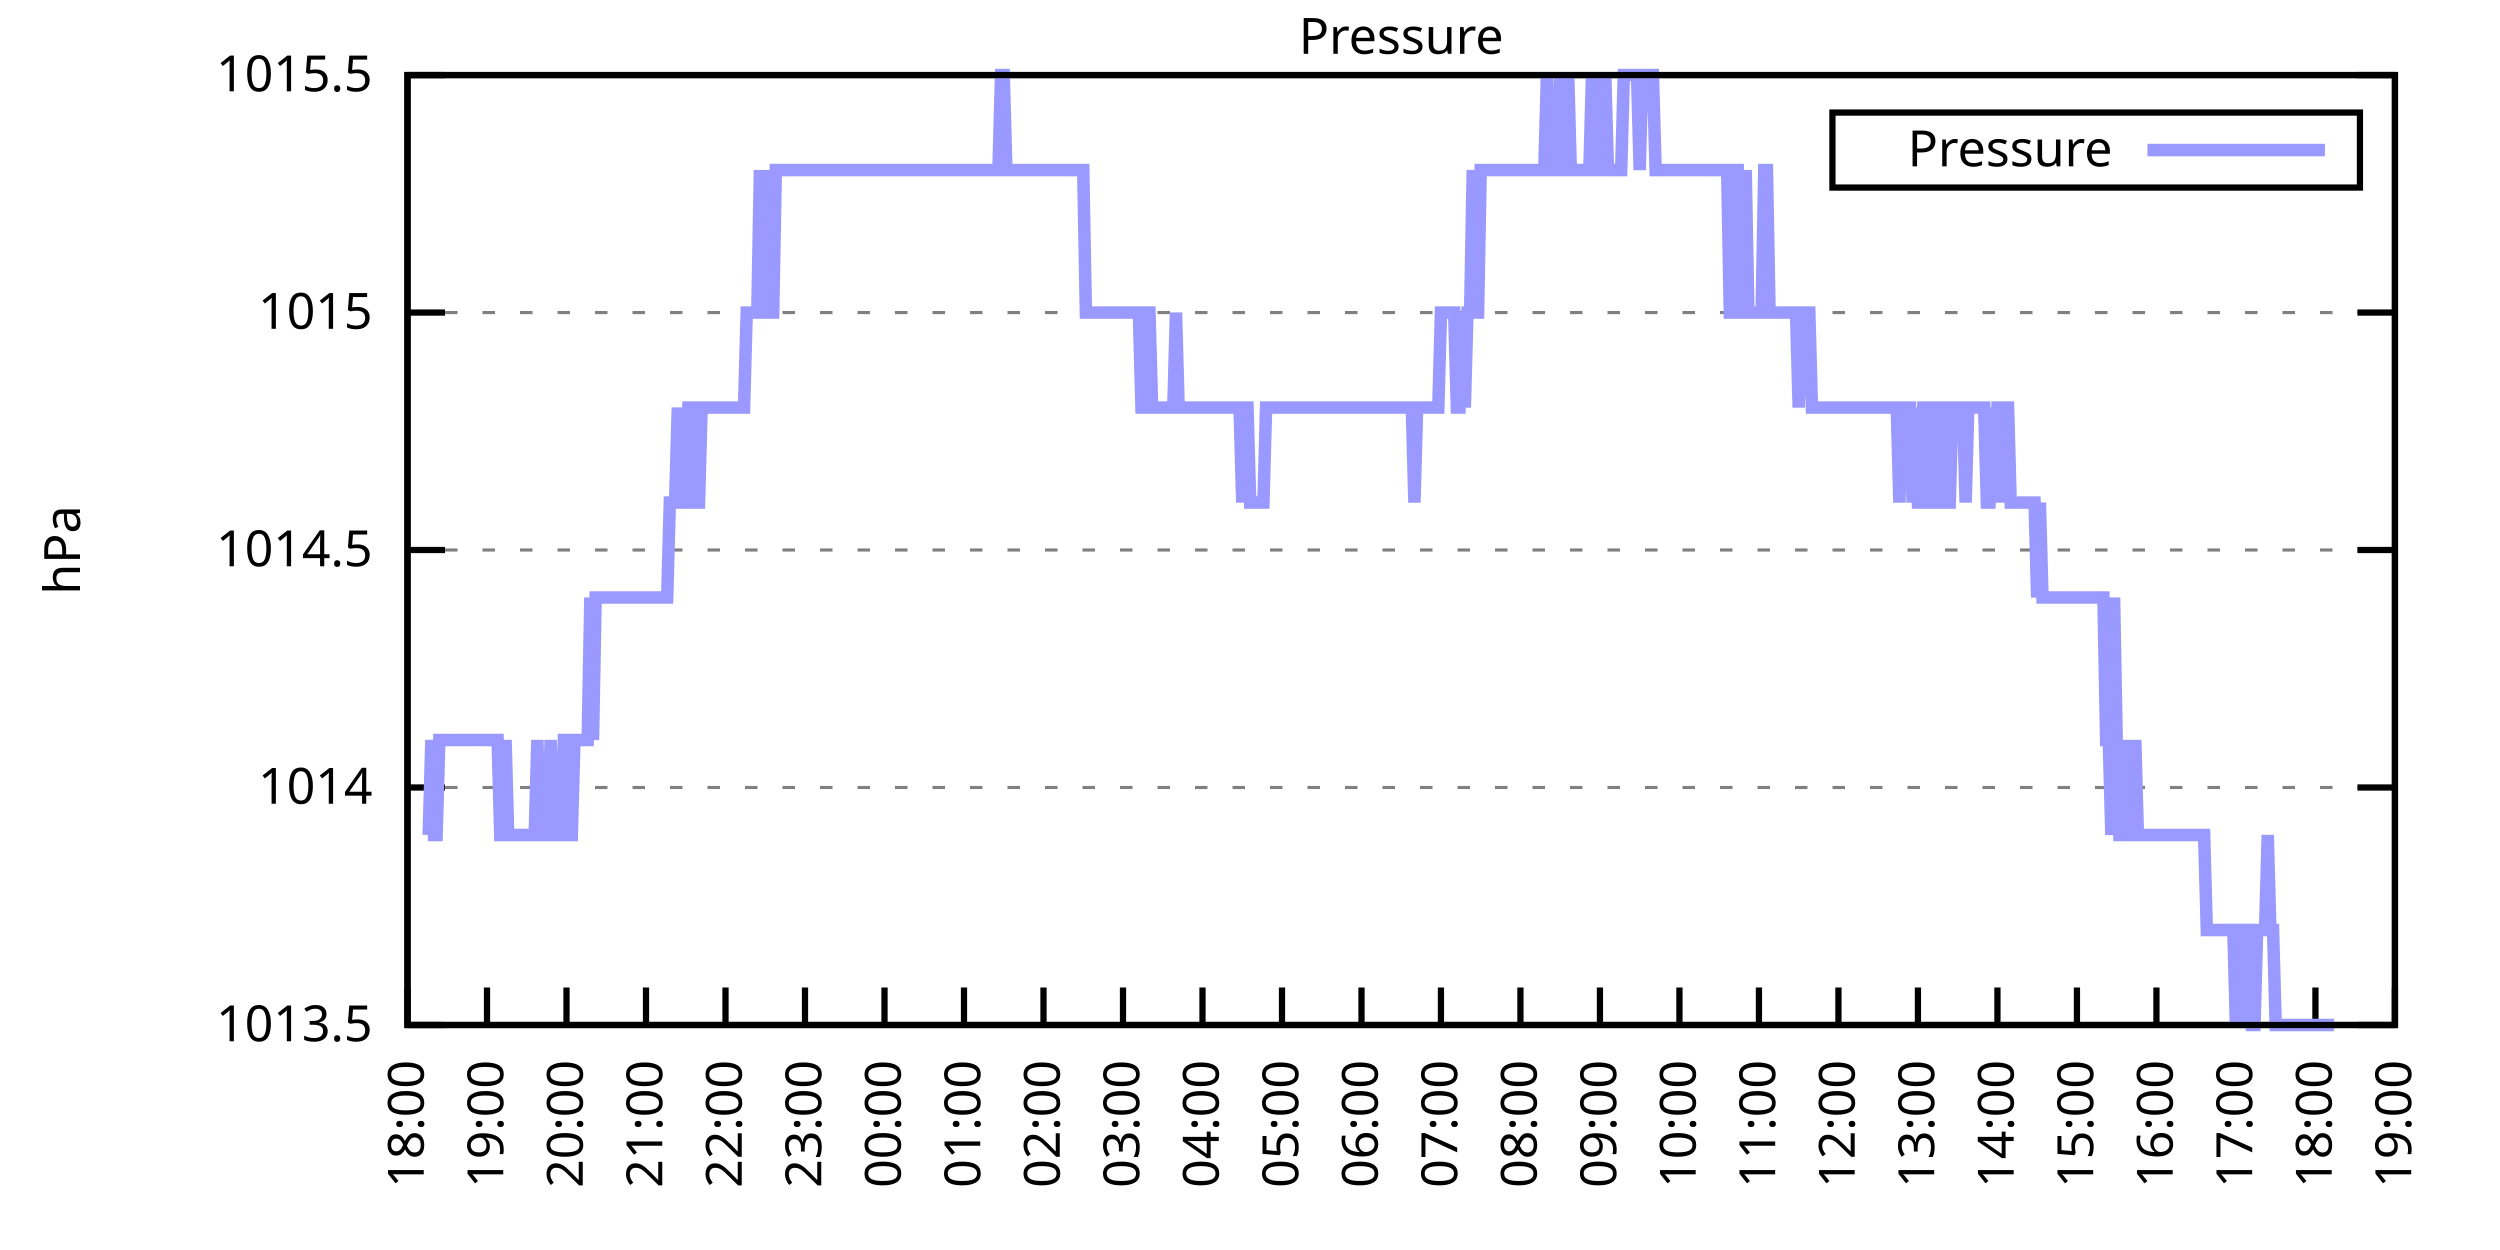
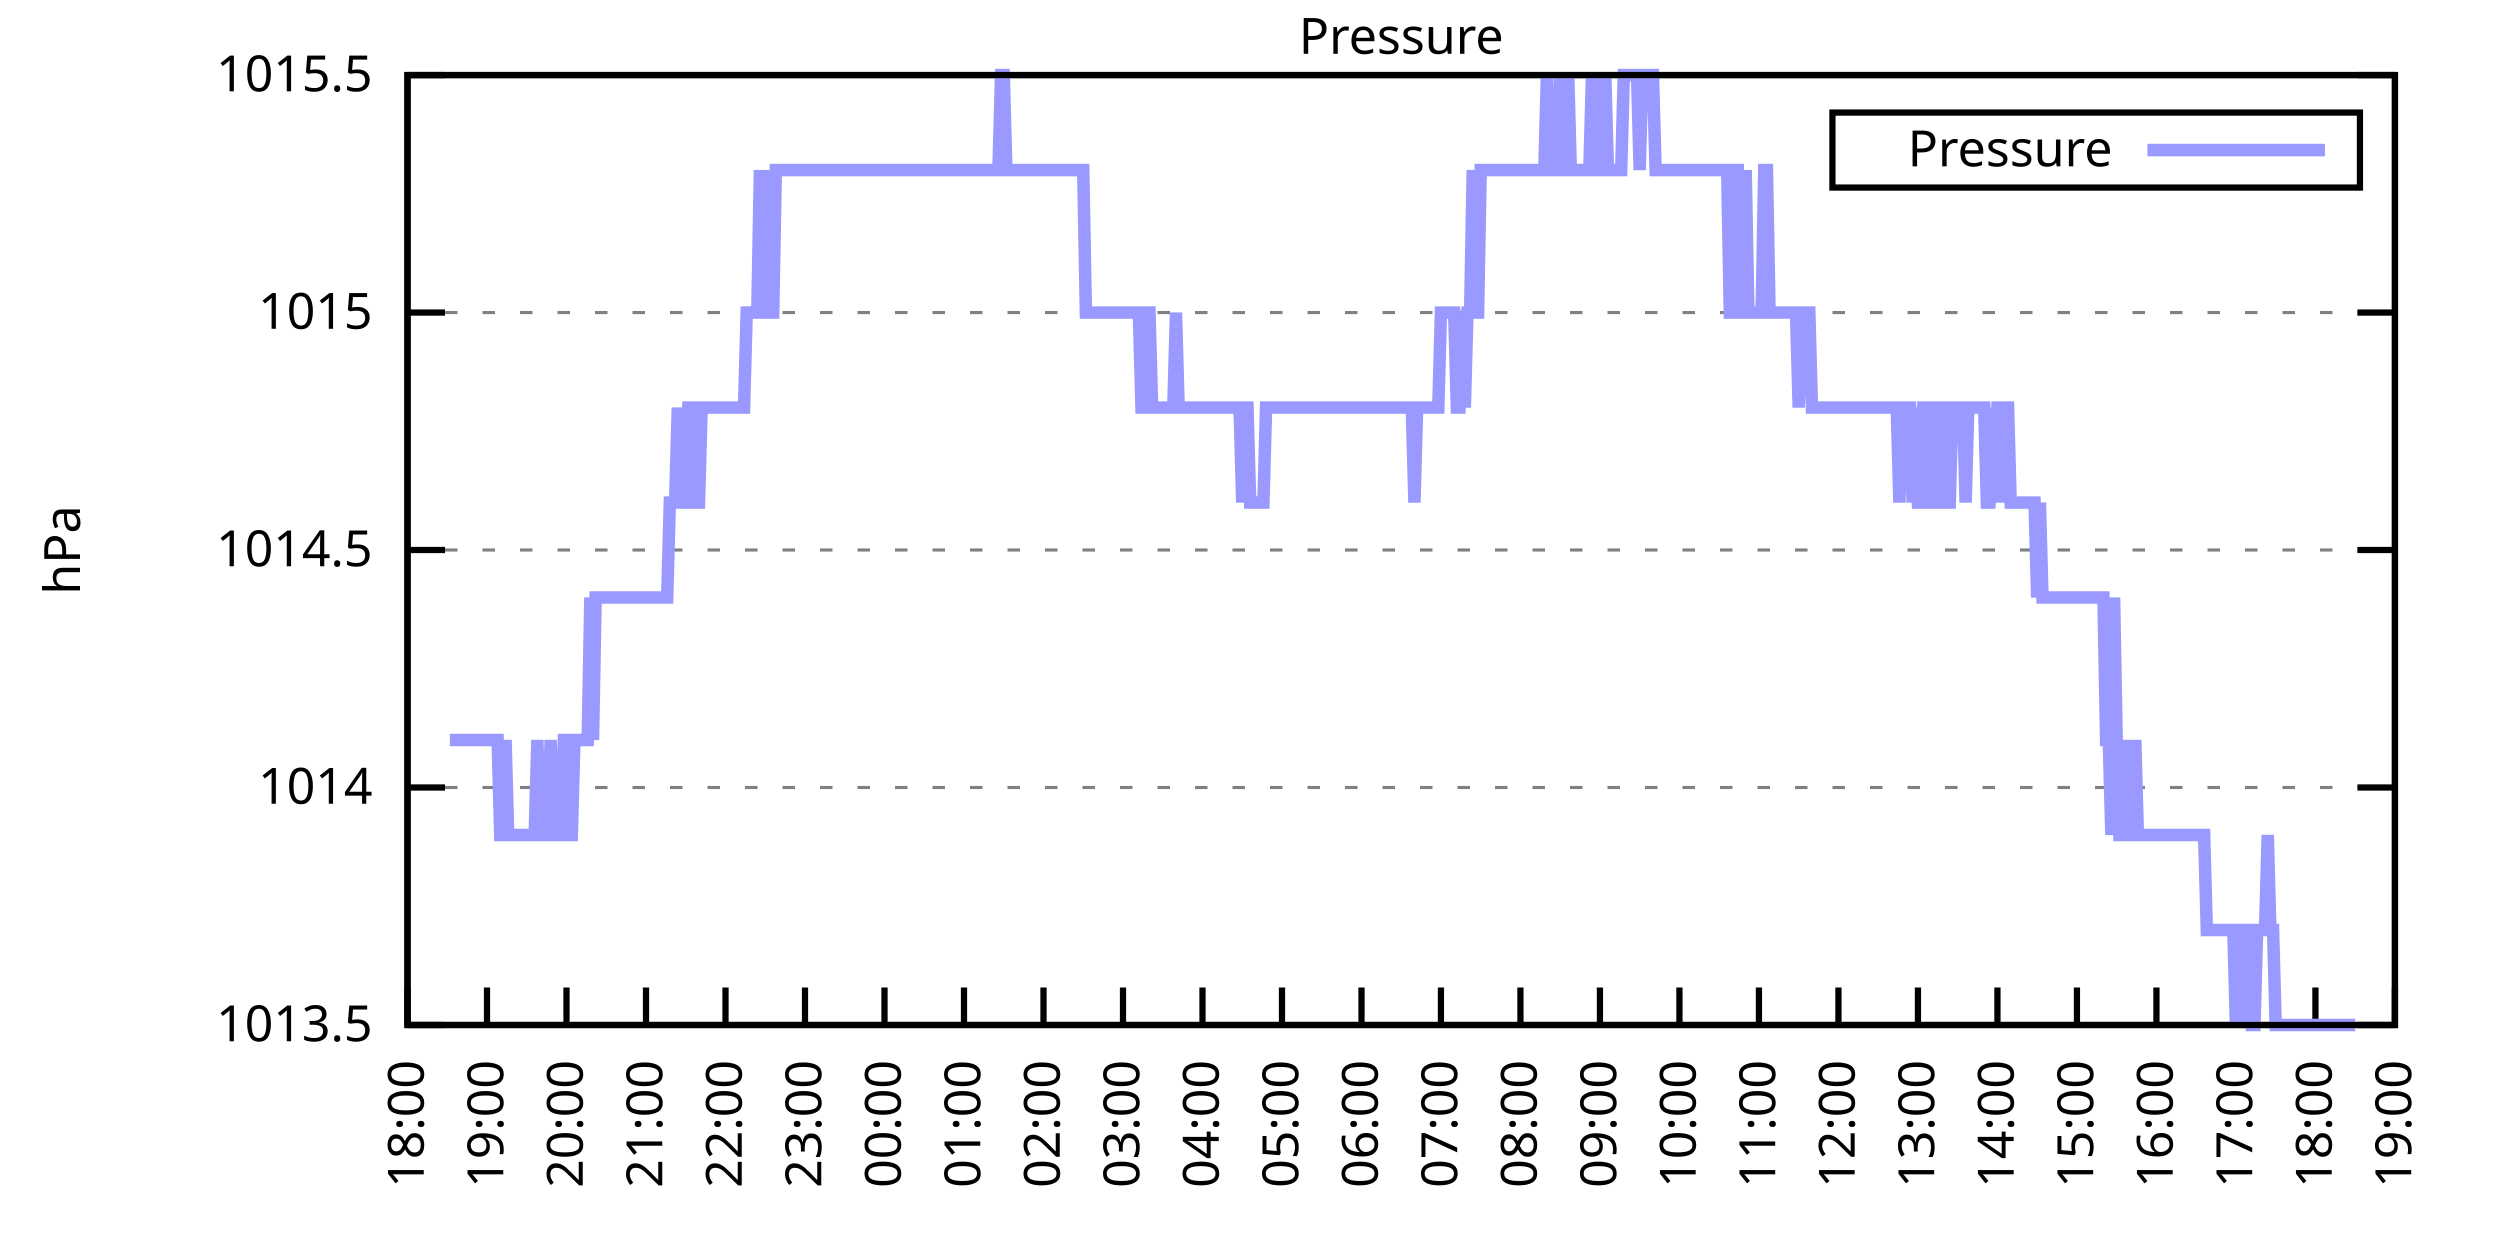
<svg xmlns="http://www.w3.org/2000/svg" xmlns:xlink="http://www.w3.org/1999/xlink" width="400" height="200" viewBox="0 0 400 200">
  <g id="gnuplot_canvas">
    <rect x="0" y="0" width="400" height="200" fill="none" />
    <defs>
      <circle id="gpDot" r="0.5" stroke-width="0.5" stroke="currentColor" />
      <path id="gpPt0" stroke-width="0.333" stroke="currentColor" d="M-1,0 h2 M0,-1 v2" />
      <path id="gpPt1" stroke-width="0.333" stroke="currentColor" d="M-1,-1 L1,1 M1,-1 L-1,1" />
      <path id="gpPt2" stroke-width="0.333" stroke="currentColor" d="M-1,0 L1,0 M0,-1 L0,1 M-1,-1 L1,1 M-1,1 L1,-1" />
      <rect id="gpPt3" stroke-width="0.333" stroke="currentColor" x="-1" y="-1" width="2" height="2" />
      <rect id="gpPt4" stroke-width="0.333" stroke="currentColor" fill="currentColor" x="-1" y="-1" width="2" height="2" />
      <circle id="gpPt5" stroke-width="0.333" stroke="currentColor" cx="0" cy="0" r="1" />
      <use xlink:href="#gpPt5" id="gpPt6" fill="currentColor" stroke="none" />
      <path id="gpPt7" stroke-width="0.333" stroke="currentColor" d="M0,-1.33 L-1.33,0.67 L1.33,0.67 z" />
      <use xlink:href="#gpPt7" id="gpPt8" fill="currentColor" stroke="none" />
      <use xlink:href="#gpPt7" id="gpPt9" stroke="currentColor" transform="rotate(180)" />
      <use xlink:href="#gpPt9" id="gpPt10" fill="currentColor" stroke="none" />
      <use xlink:href="#gpPt3" id="gpPt11" stroke="currentColor" transform="rotate(45)" />
      <use xlink:href="#gpPt11" id="gpPt12" fill="currentColor" stroke="none" />
      <path id="gpPt13" stroke-width="0.333" stroke="currentColor" d="M0,1.330 L1.265,0.411 L0.782,-1.067 L-0.782,-1.076 L-1.265,0.411 z" />
      <use xlink:href="#gpPt13" id="gpPt14" fill="currentColor" stroke="none" />
      <filter id="textbox" filterUnits="objectBoundingBox" x="0" y="0" height="1" width="1">
        <feFlood flood-color="white" flood-opacity="1" result="bgnd" />
        <feComposite in="SourceGraphic" in2="bgnd" operator="atop" />
      </filter>
      <filter id="greybox" filterUnits="objectBoundingBox" x="0" y="0" height="1" width="1">
        <feFlood flood-color="lightgrey" flood-opacity="1" result="grey" />
        <feComposite in="SourceGraphic" in2="grey" operator="atop" />
      </filter>
    </defs>
    <g fill="none" color="white" stroke="currentColor" stroke-width="1.00" stroke-linecap="butt" stroke-linejoin="miter">
</g>
    <g fill="none" color="black" stroke="currentColor" stroke-width="1.00" stroke-linecap="butt" stroke-linejoin="miter">
      <g stroke="none" shape-rendering="crispEdges">
        <polygon fill="rgb(255, 255, 255)" points="65.20,164.00 383.18,164.00 383.18,12.02 65.20,12.02 " />
      </g>
    </g>
    <g fill="none" color="black" stroke="currentColor" stroke-width="1.00" stroke-linecap="butt" stroke-linejoin="miter">
</g>
    <g fill="none" color="black" stroke="black" stroke-width="0.50" stroke-linecap="butt" stroke-linejoin="miter">
</g>
    <g fill="none" color="gray" stroke="currentColor" stroke-width="0.50" stroke-linecap="butt" stroke-linejoin="miter">
      <path stroke="gray" stroke-dasharray="2,4" class="gridline" d="M65.20,164.00 L383.19,164.00  " />
    </g>
    <g fill="none" color="gray" stroke="gray" stroke-width="1.00" stroke-linecap="butt" stroke-linejoin="miter">
</g>
    <g fill="none" color="black" stroke="currentColor" stroke-width="1.00" stroke-linecap="butt" stroke-linejoin="miter">
      <path stroke="black" d="M65.20,164.00 L71.20,164.00 M383.19,164.00 L377.19,164.00  " />
      <g transform="translate(59.60,166.60)" stroke="none" fill="black" font-family="Sans" font-size="8.00" text-anchor="end">
        <text>
          <tspan font-family="Sans"> 1013.5</tspan>
        </text>
      </g>
    </g>
    <g fill="none" color="black" stroke="currentColor" stroke-width="1.00" stroke-linecap="butt" stroke-linejoin="miter">
</g>
    <g fill="none" color="black" stroke="black" stroke-width="0.50" stroke-linecap="butt" stroke-linejoin="miter">
</g>
    <g fill="none" color="gray" stroke="currentColor" stroke-width="0.50" stroke-linecap="butt" stroke-linejoin="miter">
      <path stroke="gray" stroke-dasharray="2,4" class="gridline" d="M65.20,126.00 L383.19,126.00  " />
    </g>
    <g fill="none" color="gray" stroke="gray" stroke-width="1.00" stroke-linecap="butt" stroke-linejoin="miter">
</g>
    <g fill="none" color="black" stroke="currentColor" stroke-width="1.00" stroke-linecap="butt" stroke-linejoin="miter">
      <path stroke="black" d="M65.20,126.00 L71.20,126.00 M383.19,126.00 L377.19,126.00  " />
      <g transform="translate(59.60,128.60)" stroke="none" fill="black" font-family="Sans" font-size="8.00" text-anchor="end">
        <text>
          <tspan font-family="Sans"> 1014</tspan>
        </text>
      </g>
    </g>
    <g fill="none" color="black" stroke="currentColor" stroke-width="1.00" stroke-linecap="butt" stroke-linejoin="miter">
</g>
    <g fill="none" color="black" stroke="black" stroke-width="0.50" stroke-linecap="butt" stroke-linejoin="miter">
</g>
    <g fill="none" color="gray" stroke="currentColor" stroke-width="0.50" stroke-linecap="butt" stroke-linejoin="miter">
      <path stroke="gray" stroke-dasharray="2,4" class="gridline" d="M65.20,88.00 L383.19,88.00  " />
    </g>
    <g fill="none" color="gray" stroke="gray" stroke-width="1.00" stroke-linecap="butt" stroke-linejoin="miter">
</g>
    <g fill="none" color="black" stroke="currentColor" stroke-width="1.00" stroke-linecap="butt" stroke-linejoin="miter">
      <path stroke="black" d="M65.20,88.00 L71.20,88.00 M383.19,88.00 L377.19,88.00  " />
      <g transform="translate(59.60,90.60)" stroke="none" fill="black" font-family="Sans" font-size="8.00" text-anchor="end">
        <text>
          <tspan font-family="Sans"> 1014.5</tspan>
        </text>
      </g>
    </g>
    <g fill="none" color="black" stroke="currentColor" stroke-width="1.00" stroke-linecap="butt" stroke-linejoin="miter">
</g>
    <g fill="none" color="black" stroke="black" stroke-width="0.50" stroke-linecap="butt" stroke-linejoin="miter">
</g>
    <g fill="none" color="gray" stroke="currentColor" stroke-width="0.50" stroke-linecap="butt" stroke-linejoin="miter">
      <path stroke="gray" stroke-dasharray="2,4" class="gridline" d="M65.20,50.01 L383.19,50.01  " />
    </g>
    <g fill="none" color="gray" stroke="gray" stroke-width="1.00" stroke-linecap="butt" stroke-linejoin="miter">
</g>
    <g fill="none" color="black" stroke="currentColor" stroke-width="1.00" stroke-linecap="butt" stroke-linejoin="miter">
      <path stroke="black" d="M65.20,50.01 L71.20,50.01 M383.19,50.01 L377.19,50.01  " />
      <g transform="translate(59.60,52.61)" stroke="none" fill="black" font-family="Sans" font-size="8.00" text-anchor="end">
        <text>
          <tspan font-family="Sans"> 1015</tspan>
        </text>
      </g>
    </g>
    <g fill="none" color="black" stroke="currentColor" stroke-width="1.00" stroke-linecap="butt" stroke-linejoin="miter">
</g>
    <g fill="none" color="black" stroke="black" stroke-width="0.50" stroke-linecap="butt" stroke-linejoin="miter">
</g>
    <g fill="none" color="gray" stroke="currentColor" stroke-width="0.50" stroke-linecap="butt" stroke-linejoin="miter">
      <path stroke="gray" stroke-dasharray="2,4" class="gridline" d="M65.20,12.01 L383.19,12.01  " />
    </g>
    <g fill="none" color="gray" stroke="gray" stroke-width="1.00" stroke-linecap="butt" stroke-linejoin="miter">
</g>
    <g fill="none" color="black" stroke="currentColor" stroke-width="1.00" stroke-linecap="butt" stroke-linejoin="miter">
      <path stroke="black" d="M65.20,12.01 L71.20,12.01 M383.19,12.01 L377.19,12.01  " />
      <g transform="translate(59.60,14.61)" stroke="none" fill="black" font-family="Sans" font-size="8.00" text-anchor="end">
        <text>
          <tspan font-family="Sans"> 1015.5</tspan>
        </text>
      </g>
    </g>
    <g fill="none" color="black" stroke="currentColor" stroke-width="1.00" stroke-linecap="butt" stroke-linejoin="miter">
      <path stroke="black" d="M65.20,164.00 L65.20,158.00  " />
      <g transform="translate(67.80,169.60) rotate(270.00)" stroke="none" fill="black" font-family="Sans" font-size="8.00" text-anchor="end">
        <text>
          <tspan font-family="Sans">18:00</tspan>
        </text>
      </g>
    </g>
    <g fill="none" color="black" stroke="currentColor" stroke-width="1.00" stroke-linecap="butt" stroke-linejoin="miter">
      <path stroke="black" d="M77.92,164.00 L77.92,158.00  " />
      <g transform="translate(80.52,169.60) rotate(270.00)" stroke="none" fill="black" font-family="Sans" font-size="8.00" text-anchor="end">
        <text>
          <tspan font-family="Sans">19:00</tspan>
        </text>
      </g>
    </g>
    <g fill="none" color="black" stroke="currentColor" stroke-width="1.00" stroke-linecap="butt" stroke-linejoin="miter">
      <path stroke="black" d="M90.64,164.00 L90.64,158.00  " />
      <g transform="translate(93.24,169.60) rotate(270.00)" stroke="none" fill="black" font-family="Sans" font-size="8.00" text-anchor="end">
        <text>
          <tspan font-family="Sans">20:00</tspan>
        </text>
      </g>
    </g>
    <g fill="none" color="black" stroke="currentColor" stroke-width="1.00" stroke-linecap="butt" stroke-linejoin="miter">
      <path stroke="black" d="M103.36,164.00 L103.36,158.00  " />
      <g transform="translate(105.96,169.60) rotate(270.00)" stroke="none" fill="black" font-family="Sans" font-size="8.00" text-anchor="end">
        <text>
          <tspan font-family="Sans">21:00</tspan>
        </text>
      </g>
    </g>
    <g fill="none" color="black" stroke="currentColor" stroke-width="1.00" stroke-linecap="butt" stroke-linejoin="miter">
      <path stroke="black" d="M116.08,164.00 L116.08,158.00  " />
      <g transform="translate(118.68,169.60) rotate(270.00)" stroke="none" fill="black" font-family="Sans" font-size="8.00" text-anchor="end">
        <text>
          <tspan font-family="Sans">22:00</tspan>
        </text>
      </g>
    </g>
    <g fill="none" color="black" stroke="currentColor" stroke-width="1.00" stroke-linecap="butt" stroke-linejoin="miter">
      <path stroke="black" d="M128.80,164.00 L128.80,158.00  " />
      <g transform="translate(131.40,169.60) rotate(270.00)" stroke="none" fill="black" font-family="Sans" font-size="8.00" text-anchor="end">
        <text>
          <tspan font-family="Sans">23:00</tspan>
        </text>
      </g>
    </g>
    <g fill="none" color="black" stroke="currentColor" stroke-width="1.00" stroke-linecap="butt" stroke-linejoin="miter">
      <path stroke="black" d="M141.52,164.00 L141.52,158.00  " />
      <g transform="translate(144.12,169.60) rotate(270.00)" stroke="none" fill="black" font-family="Sans" font-size="8.00" text-anchor="end">
        <text>
          <tspan font-family="Sans">00:00</tspan>
        </text>
      </g>
    </g>
    <g fill="none" color="black" stroke="currentColor" stroke-width="1.00" stroke-linecap="butt" stroke-linejoin="miter">
      <path stroke="black" d="M154.24,164.00 L154.24,158.00  " />
      <g transform="translate(156.84,169.60) rotate(270.00)" stroke="none" fill="black" font-family="Sans" font-size="8.00" text-anchor="end">
        <text>
          <tspan font-family="Sans">01:00</tspan>
        </text>
      </g>
    </g>
    <g fill="none" color="black" stroke="currentColor" stroke-width="1.00" stroke-linecap="butt" stroke-linejoin="miter">
      <path stroke="black" d="M166.96,164.00 L166.96,158.00  " />
      <g transform="translate(169.56,169.60) rotate(270.00)" stroke="none" fill="black" font-family="Sans" font-size="8.00" text-anchor="end">
        <text>
          <tspan font-family="Sans">02:00</tspan>
        </text>
      </g>
    </g>
    <g fill="none" color="black" stroke="currentColor" stroke-width="1.00" stroke-linecap="butt" stroke-linejoin="miter">
      <path stroke="black" d="M179.68,164.00 L179.68,158.00  " />
      <g transform="translate(182.28,169.60) rotate(270.00)" stroke="none" fill="black" font-family="Sans" font-size="8.00" text-anchor="end">
        <text>
          <tspan font-family="Sans">03:00</tspan>
        </text>
      </g>
    </g>
    <g fill="none" color="black" stroke="currentColor" stroke-width="1.00" stroke-linecap="butt" stroke-linejoin="miter">
      <path stroke="black" d="M192.40,164.00 L192.40,158.00  " />
      <g transform="translate(195.00,169.60) rotate(270.00)" stroke="none" fill="black" font-family="Sans" font-size="8.00" text-anchor="end">
        <text>
          <tspan font-family="Sans">04:00</tspan>
        </text>
      </g>
    </g>
    <g fill="none" color="black" stroke="currentColor" stroke-width="1.00" stroke-linecap="butt" stroke-linejoin="miter">
      <path stroke="black" d="M205.12,164.00 L205.12,158.00  " />
      <g transform="translate(207.72,169.60) rotate(270.00)" stroke="none" fill="black" font-family="Sans" font-size="8.00" text-anchor="end">
        <text>
          <tspan font-family="Sans">05:00</tspan>
        </text>
      </g>
    </g>
    <g fill="none" color="black" stroke="currentColor" stroke-width="1.00" stroke-linecap="butt" stroke-linejoin="miter">
      <path stroke="black" d="M217.84,164.00 L217.84,158.00  " />
      <g transform="translate(220.44,169.60) rotate(270.00)" stroke="none" fill="black" font-family="Sans" font-size="8.00" text-anchor="end">
        <text>
          <tspan font-family="Sans">06:00</tspan>
        </text>
      </g>
    </g>
    <g fill="none" color="black" stroke="currentColor" stroke-width="1.00" stroke-linecap="butt" stroke-linejoin="miter">
      <path stroke="black" d="M230.55,164.00 L230.55,158.00  " />
      <g transform="translate(233.15,169.60) rotate(270.00)" stroke="none" fill="black" font-family="Sans" font-size="8.00" text-anchor="end">
        <text>
          <tspan font-family="Sans">07:00</tspan>
        </text>
      </g>
    </g>
    <g fill="none" color="black" stroke="currentColor" stroke-width="1.00" stroke-linecap="butt" stroke-linejoin="miter">
      <path stroke="black" d="M243.27,164.00 L243.27,158.00  " />
      <g transform="translate(245.87,169.60) rotate(270.00)" stroke="none" fill="black" font-family="Sans" font-size="8.00" text-anchor="end">
        <text>
          <tspan font-family="Sans">08:00</tspan>
        </text>
      </g>
    </g>
    <g fill="none" color="black" stroke="currentColor" stroke-width="1.00" stroke-linecap="butt" stroke-linejoin="miter">
      <path stroke="black" d="M255.99,164.00 L255.99,158.00  " />
      <g transform="translate(258.59,169.60) rotate(270.00)" stroke="none" fill="black" font-family="Sans" font-size="8.00" text-anchor="end">
        <text>
          <tspan font-family="Sans">09:00</tspan>
        </text>
      </g>
    </g>
    <g fill="none" color="black" stroke="currentColor" stroke-width="1.00" stroke-linecap="butt" stroke-linejoin="miter">
      <path stroke="black" d="M268.71,164.00 L268.71,158.00  " />
      <g transform="translate(271.31,169.60) rotate(270.00)" stroke="none" fill="black" font-family="Sans" font-size="8.00" text-anchor="end">
        <text>
          <tspan font-family="Sans">10:00</tspan>
        </text>
      </g>
    </g>
    <g fill="none" color="black" stroke="currentColor" stroke-width="1.00" stroke-linecap="butt" stroke-linejoin="miter">
      <path stroke="black" d="M281.43,164.00 L281.43,158.00  " />
      <g transform="translate(284.03,169.60) rotate(270.00)" stroke="none" fill="black" font-family="Sans" font-size="8.00" text-anchor="end">
        <text>
          <tspan font-family="Sans">11:00</tspan>
        </text>
      </g>
    </g>
    <g fill="none" color="black" stroke="currentColor" stroke-width="1.00" stroke-linecap="butt" stroke-linejoin="miter">
      <path stroke="black" d="M294.15,164.00 L294.15,158.00  " />
      <g transform="translate(296.75,169.60) rotate(270.00)" stroke="none" fill="black" font-family="Sans" font-size="8.00" text-anchor="end">
        <text>
          <tspan font-family="Sans">12:00</tspan>
        </text>
      </g>
    </g>
    <g fill="none" color="black" stroke="currentColor" stroke-width="1.00" stroke-linecap="butt" stroke-linejoin="miter">
      <path stroke="black" d="M306.87,164.00 L306.87,158.00  " />
      <g transform="translate(309.47,169.60) rotate(270.00)" stroke="none" fill="black" font-family="Sans" font-size="8.00" text-anchor="end">
        <text>
          <tspan font-family="Sans">13:00</tspan>
        </text>
      </g>
    </g>
    <g fill="none" color="black" stroke="currentColor" stroke-width="1.00" stroke-linecap="butt" stroke-linejoin="miter">
      <path stroke="black" d="M319.59,164.00 L319.59,158.00  " />
      <g transform="translate(322.19,169.60) rotate(270.00)" stroke="none" fill="black" font-family="Sans" font-size="8.00" text-anchor="end">
        <text>
          <tspan font-family="Sans">14:00</tspan>
        </text>
      </g>
    </g>
    <g fill="none" color="black" stroke="currentColor" stroke-width="1.00" stroke-linecap="butt" stroke-linejoin="miter">
      <path stroke="black" d="M332.31,164.00 L332.31,158.00  " />
      <g transform="translate(334.91,169.60) rotate(270.00)" stroke="none" fill="black" font-family="Sans" font-size="8.00" text-anchor="end">
        <text>
          <tspan font-family="Sans">15:00</tspan>
        </text>
      </g>
    </g>
    <g fill="none" color="black" stroke="currentColor" stroke-width="1.00" stroke-linecap="butt" stroke-linejoin="miter">
      <path stroke="black" d="M345.03,164.00 L345.03,158.00  " />
      <g transform="translate(347.63,169.60) rotate(270.00)" stroke="none" fill="black" font-family="Sans" font-size="8.00" text-anchor="end">
        <text>
          <tspan font-family="Sans">16:00</tspan>
        </text>
      </g>
    </g>
    <g fill="none" color="black" stroke="currentColor" stroke-width="1.00" stroke-linecap="butt" stroke-linejoin="miter">
      <path stroke="black" d="M357.75,164.00 L357.75,158.00  " />
      <g transform="translate(360.35,169.60) rotate(270.00)" stroke="none" fill="black" font-family="Sans" font-size="8.00" text-anchor="end">
        <text>
          <tspan font-family="Sans">17:00</tspan>
        </text>
      </g>
    </g>
    <g fill="none" color="black" stroke="currentColor" stroke-width="1.00" stroke-linecap="butt" stroke-linejoin="miter">
      <path stroke="black" d="M370.47,164.00 L370.47,158.00  " />
      <g transform="translate(373.07,169.60) rotate(270.00)" stroke="none" fill="black" font-family="Sans" font-size="8.00" text-anchor="end">
        <text>
          <tspan font-family="Sans">18:00</tspan>
        </text>
      </g>
    </g>
    <g fill="none" color="black" stroke="currentColor" stroke-width="1.00" stroke-linecap="butt" stroke-linejoin="miter">
      <path stroke="black" d="M383.19,164.00 L383.19,158.00  " />
      <g transform="translate(385.79,169.60) rotate(270.00)" stroke="none" fill="black" font-family="Sans" font-size="8.00" text-anchor="end">
        <text>
          <tspan font-family="Sans">19:00</tspan>
        </text>
      </g>
    </g>
    <g fill="none" color="black" stroke="currentColor" stroke-width="1.00" stroke-linecap="butt" stroke-linejoin="miter">
</g>
    <g fill="none" color="black" stroke="currentColor" stroke-width="1.00" stroke-linecap="butt" stroke-linejoin="miter">
      <path stroke="black" d="M65.20,12.01 L65.20,164.00 L383.19,164.00 L383.19,12.01 L65.20,12.01 Z  " />
    </g>
    <g fill="none" color="black" stroke="currentColor" stroke-width="1.00" stroke-linecap="butt" stroke-linejoin="miter">
</g>
    <g fill="none" color="black" stroke="currentColor" stroke-width="1.00" stroke-linecap="butt" stroke-linejoin="miter">
      <path stroke="black" d="M293.19,30.01 L293.19,18.01 L377.59,18.01 L377.59,30.01 L293.19,30.01 Z  " />
    </g>
    <g id="Pressure_plot_1">
      <g fill="none" color="white" stroke="black" stroke-width="2.00" stroke-linecap="butt" stroke-linejoin="miter">
</g>
      <g fill="none" color="black" stroke="currentColor" stroke-width="2.00" stroke-linecap="butt" stroke-linejoin="miter">
        <g transform="translate(337.99,26.61)" stroke="none" fill="black" font-family="Sans" font-size="8.00" text-anchor="end">
          <text>
            <tspan font-family="Sans">Pressure</tspan>
          </text>
        </g>
      </g>
      <g fill="none" color="black" stroke="currentColor" stroke-width="2.00" stroke-linecap="butt" stroke-linejoin="miter">
-         <path stroke="rgb(153, 153, 255)" d="M343.59,24.01 L371.99,24.01 M68.59,133.60 L69.02,118.40 L69.44,133.60 L69.86,133.60 L70.29,118.40 L70.71,118.40   L71.14,118.40 L71.56,118.40 L71.98,118.40 L72.41,118.40 L72.83,118.40 L73.26,118.40 L73.68,118.40 L74.10,118.40   L74.53,118.40 L74.95,118.40 L75.38,118.40 L75.80,118.40 L76.22,118.40 L76.65,118.40 L77.07,118.40 L77.50,118.40   L77.92,118.40 L78.34,118.40 L78.77,118.40 L79.19,118.40 L79.62,118.40 L80.04,133.60 L80.46,133.60 L80.89,118.40   L81.31,133.60 L81.74,133.60 L82.16,133.60 L82.58,133.60 L83.01,133.60 L83.43,133.60 L83.86,133.60 L84.28,133.60   L84.70,133.60 L85.13,133.60 L85.55,133.60 L85.98,118.40 L86.40,133.60 L86.82,133.60 L87.25,133.60 L87.67,133.60   L88.10,118.40 L88.52,133.60 L88.94,133.60 L89.37,133.60 L89.79,133.60 L90.22,118.40 L90.64,118.40 L91.06,133.60   L91.49,133.60 L91.91,118.40 L92.34,118.40 L92.76,118.40 L93.18,118.40 L93.61,118.40 L94.03,118.40 L94.46,95.60   L94.88,118.40 L95.30,95.60 L95.73,95.60 L96.15,95.60 L96.58,95.60 L97.00,95.60 L97.42,95.60 L97.85,95.60   L98.27,95.60 L98.69,95.60 L99.12,95.60 L99.54,95.60 L99.97,95.60 L100.39,95.60 L100.81,95.60 L101.24,95.60   L101.66,95.60 L102.09,95.60 L102.51,95.60 L102.93,95.60 L103.36,95.60 L103.78,95.60 L104.21,95.60 L104.63,95.60   L105.05,95.60 L105.48,95.60 L105.90,95.60 L106.33,95.60 L106.75,95.60 L107.17,80.41 L107.60,80.41 L108.02,80.41   L108.45,65.21 L108.87,80.41 L109.29,80.41 L109.72,80.41 L110.14,65.21 L110.57,65.21 L110.99,80.41 L111.41,80.41   L111.84,80.41 L112.26,65.21 L112.69,65.21 L113.11,65.21 L113.53,65.21 L113.96,65.21 L114.38,65.21 L114.81,65.21   L115.23,65.21 L115.65,65.21 L116.08,65.21 L116.50,65.21 L116.93,65.21 L117.35,65.21 L117.77,65.21 L118.20,65.21   L118.62,65.21 L119.05,65.21 L119.47,50.01 L119.89,50.01 L120.32,50.01 L120.74,50.01 L121.17,50.01 L121.59,27.21   L122.01,50.01 L122.44,27.21 L122.86,50.01 L123.29,50.01 L123.71,50.01 L124.13,27.21 L124.56,27.21 L124.98,27.21   L125.41,27.21 L125.83,27.21 L126.25,27.21 L126.68,27.21 L127.10,27.21 L127.53,27.21 L127.95,27.21 L128.37,27.21   L128.80,27.21 L129.22,27.21 L129.65,27.21 L130.07,27.21 L130.49,27.21 L130.92,27.21 L131.34,27.21 L131.77,27.21   L132.19,27.21 L132.61,27.21 L133.04,27.21 L133.46,27.21 L133.89,27.21 L134.31,27.21 L134.73,27.21 L135.16,27.21   L135.58,27.21 L136.01,27.21 L136.43,27.21 L136.85,27.21 L137.28,27.21 L137.70,27.21 L138.13,27.21 L138.55,27.21   L138.97,27.21 L139.40,27.21 L139.82,27.21 L140.25,27.21 L140.67,27.21 L141.09,27.21 L141.52,27.21 L141.94,27.21   L142.37,27.21 L142.79,27.21 L143.21,27.21 L143.64,27.21 L144.06,27.21 L144.49,27.21 L144.91,27.21 L145.33,27.21   L145.76,27.21 L146.18,27.21 L146.61,27.21 L147.03,27.21 L147.45,27.21 L147.88,27.21 L148.30,27.21 L148.73,27.21   L149.15,27.21 L149.57,27.21 L150.00,27.21 L150.42,27.21 L150.85,27.21 L151.27,27.21 L151.69,27.21 L152.12,27.21   L152.54,27.21 L152.97,27.21 L153.39,27.21 L153.81,27.21 L154.24,27.21 L154.66,27.21 L155.09,27.21 L155.51,27.21   L155.93,27.21 L156.36,27.21 L156.78,27.21 L157.21,27.21 L157.63,27.21 L158.05,27.21 L158.48,27.21 L158.90,27.21   L159.33,27.21 L159.75,27.21 L160.17,12.01 L160.60,12.01 L161.02,27.21 L161.44,27.21 L161.87,27.21 L162.29,27.21   L162.72,27.21 L163.14,27.21 L163.56,27.21 L163.99,27.21 L164.41,27.21 L164.84,27.21 L165.26,27.21 L165.68,27.21   L166.11,27.21 L166.53,27.21 L166.96,27.21 L167.38,27.21 L167.80,27.21 L168.23,27.21 L168.65,27.21 L169.08,27.21   L169.50,27.21 L169.92,27.21 L170.35,27.21 L170.77,27.21 L171.20,27.21 L171.62,27.21 L172.04,27.21 L172.47,27.21   L172.89,27.21 L173.32,27.21 L173.74,50.01 L174.16,50.01 L174.59,50.01 L175.01,50.01 L175.44,50.01 L175.86,50.01   L176.28,50.01 L176.71,50.01 L177.13,50.01 L177.56,50.01 L177.98,50.01 L178.40,50.01 L178.83,50.01 L179.25,50.01   L179.68,50.01 L180.10,50.01 L180.52,50.01 L180.95,50.01 L181.37,50.01 L181.80,50.01 L182.22,50.01 L182.64,65.21   L183.07,65.21 L183.49,50.01 L183.92,50.01 L184.34,65.21 L184.76,65.21 L185.19,65.21 L185.61,65.21 L186.04,65.21   L186.46,65.21 L186.88,65.21 L187.31,65.21 L187.73,65.21 L188.16,50.01 L188.58,65.21 L189.00,65.21 L189.43,65.21   L189.85,65.21 L190.28,65.21 L190.70,65.21 L191.12,65.21 L191.55,65.21 L191.97,65.21 L192.40,65.21 L192.82,65.21   L193.24,65.21 L193.67,65.21 L194.09,65.21 L194.52,65.21 L194.94,65.21 L195.36,65.21 L195.79,65.21 L196.21,65.21   L196.64,65.21 L197.06,65.21 L197.48,65.21 L197.91,65.21 L198.33,65.21 L198.76,80.41 L199.18,65.21 L199.60,65.21   L200.03,80.41 L200.45,80.41 L200.88,80.41 L201.30,80.41 L201.72,80.41 L202.15,80.41 L202.57,65.21 L203.00,65.21   L203.42,65.21 L203.84,65.21 L204.27,65.21 L204.69,65.21 L205.12,65.21 L205.54,65.21 L205.96,65.21 L206.39,65.21   L206.81,65.21 L207.24,65.21 L207.66,65.21 L208.08,65.21 L208.51,65.21 L208.93,65.21 L209.36,65.21 L209.78,65.21   L210.20,65.21 L210.63,65.21 L211.05,65.21 L211.48,65.21 L211.90,65.21 L212.32,65.21 L212.75,65.21 L213.17,65.21   L213.60,65.21 L214.02,65.21 L214.44,65.21 L214.87,65.21 L215.29,65.21 L215.72,65.21 L216.14,65.21 L216.56,65.21   L216.99,65.21 L217.41,65.21 L217.84,65.21 L218.26,65.21 L218.68,65.21 L219.11,65.21 L219.53,65.21 L219.96,65.21   L220.38,65.21 L220.80,65.21 L221.23,65.21 L221.65,65.21 L222.08,65.21 L222.50,65.21 L222.92,65.21 L223.35,65.21   L223.77,65.21 L224.20,65.21 L224.62,65.21 L225.04,65.21 L225.47,65.21 L225.89,65.21 L226.31,80.41 L226.74,65.21   L227.16,65.21 L227.59,65.21 L228.01,65.21 L228.43,65.21 L228.86,65.21 L229.28,65.21 L229.71,65.21 L230.13,65.21   L230.55,50.01 L230.98,50.01 L231.40,50.01 L231.83,50.01 L232.25,50.01 L232.67,50.01 L233.10,65.21 L233.52,65.21   L233.95,50.01 L234.37,65.21 L234.79,50.01 L235.22,50.01 L235.64,27.21 L236.07,50.01 L236.49,50.01 L236.91,27.21   L237.34,27.21 L237.76,27.21 L238.19,27.21 L238.61,27.21 L239.03,27.21 L239.46,27.21 L239.88,27.21 L240.31,27.21   L240.73,27.21 L241.15,27.21 L241.58,27.21 L242.00,27.21 L242.43,27.21 L242.85,27.21 L243.27,27.21 L243.70,27.21   L244.12,27.21 L244.55,27.21 L244.97,27.21 L245.39,27.21 L245.82,27.21 L246.24,27.21 L246.67,27.21 L247.09,27.21   L247.51,12.01 L247.94,27.21 L248.36,27.21 L248.79,27.21 L249.21,27.21 L249.63,12.01 L250.06,27.21 L250.48,27.21   L250.91,12.01 L251.33,27.21 L251.75,27.21 L252.18,27.21 L252.60,27.21 L253.03,27.21 L253.45,27.21 L253.87,27.21   L254.30,27.21 L254.72,12.01 L255.15,27.21 L255.57,12.01 L255.99,27.21 L256.42,27.21 L256.84,12.01 L257.27,27.21   L257.69,27.21 L258.11,27.21 L258.54,27.21 L258.96,27.21 L259.39,27.21 L259.81,12.01 L260.23,12.01 L260.66,12.01   L261.08,12.01 L261.51,12.01 L261.93,12.01 L262.35,27.21 L262.78,12.01 L263.20,12.01 L263.63,12.01 L264.05,12.01   L264.47,12.01 L264.90,27.21 L265.32,27.21 L265.75,27.21 L266.17,27.21 L266.59,27.21 L267.02,27.21 L267.44,27.21   L267.87,27.21 L268.29,27.21 L268.71,27.21 L269.14,27.21 L269.56,27.21 L269.99,27.21 L270.41,27.21 L270.83,27.21   L271.26,27.21 L271.68,27.21 L272.11,27.21 L272.53,27.21 L272.95,27.21 L273.38,27.21 L273.80,27.21 L274.23,27.21   L274.65,27.21 L275.07,27.21 L275.50,27.21 L275.92,27.21 L276.35,27.21 L276.77,50.01 L277.19,50.01 L277.62,27.21   L278.04,27.21 L278.47,50.01 L278.89,50.01 L279.31,27.21 L279.74,50.01 L280.16,50.01 L280.59,50.01 L281.01,50.01   L281.43,50.01 L281.86,50.01 L282.28,27.21 L282.71,27.21 L283.13,50.01 L283.55,50.01 L283.98,50.01 L284.40,50.01   L284.83,50.01 L285.25,50.01 L285.67,50.01 L286.10,50.01 L286.52,50.01 L286.95,50.01 L287.37,50.01 L287.79,65.21   L288.22,50.01 L288.64,50.01 L289.06,50.01 L289.49,50.01 L289.91,65.21 L290.34,65.21 L290.76,65.21 L291.18,65.21   L291.61,65.21 L292.03,65.21 L292.46,65.21 L292.88,65.21 L293.30,65.21 L293.73,65.21 L294.15,65.21 L294.58,65.21   L295.00,65.21 L295.42,65.21 L295.85,65.21 L296.27,65.21 L296.70,65.21 L297.12,65.21 L297.54,65.21 L297.97,65.21   L298.39,65.21 L298.82,65.21 L299.24,65.21 L299.66,65.21 L300.09,65.21 L300.51,65.21 L300.94,65.21 L301.36,65.21   L301.78,65.21 L302.21,65.21 L302.63,65.21 L303.06,65.21 L303.48,65.21 L303.90,80.41 L304.33,65.21 L304.75,65.21   L305.18,65.21 L305.60,65.21 L306.02,80.41 L306.45,65.21 L306.87,80.41 L307.30,80.41 L307.72,65.21 L308.14,65.21   L308.57,80.41 L308.99,80.41 L309.42,80.41 L309.84,65.21 L310.26,65.21 L310.69,65.21 L311.11,80.41 L311.54,80.41   L311.96,80.41 L312.38,65.21 L312.81,65.21 L313.23,65.21 L313.66,65.21 L314.08,65.21 L314.50,80.41 L314.93,65.21   L315.35,65.21 L315.78,65.21 L316.20,65.21 L316.62,65.21 L317.05,65.21 L317.47,65.21 L317.90,80.41 L318.32,80.41   L318.74,65.21 L319.17,80.41 L319.59,65.21 L320.02,65.21 L320.44,80.41 L320.86,65.21 L321.29,65.21 L321.71,80.41   L322.14,80.41 L322.56,80.41 L322.98,80.41 L323.41,80.41 L323.83,80.41 L324.26,80.41 L324.68,80.41 L325.10,80.41   L325.53,80.41 L325.95,95.60 L326.38,80.41 L326.80,95.60 L327.22,95.60 L327.65,95.60 L328.07,95.60 L328.50,95.60   L328.92,95.60 L329.34,95.60 L329.77,95.60 L330.19,95.60 L330.62,95.60 L331.04,95.60 L331.46,95.60 L331.89,95.60   L332.31,95.60 L332.74,95.60 L333.16,95.60 L333.58,95.60 L334.01,95.60 L334.43,95.60 L334.86,95.60 L335.28,95.60   L335.70,95.60 L336.13,95.60 L336.55,95.60 L336.98,118.40 L337.40,118.40 L337.82,133.60 L338.25,95.60 L338.67,118.40   L339.10,133.60 L339.52,133.60 L339.94,118.40 L340.37,133.60 L340.79,133.60 L341.22,133.60 L341.64,118.40 L342.06,133.60   L342.49,133.60 L342.91,133.60 L343.34,133.60 L343.76,133.60 L344.18,133.60 L344.61,133.60 L345.03,133.60 L345.46,133.60   L345.88,133.60 L346.30,133.60 L346.73,133.60 L347.15,133.60 L347.58,133.60 L348.00,133.60 L348.42,133.60 L348.85,133.60   L349.27,133.60 L349.70,133.60 L350.12,133.60 L350.54,133.60 L350.97,133.60 L351.39,133.60 L351.81,133.60 L352.24,133.60   L352.66,133.60 L353.09,148.80 L353.51,148.80 L353.93,148.80 L354.36,148.80 L354.78,148.80 L355.21,148.80 L355.63,148.80   L356.05,148.80 L356.48,148.80 L356.90,148.80 L357.33,148.80 L357.75,164.00 L358.17,148.80 L358.60,148.80 L359.02,164.00   L359.45,148.80 L359.87,148.80 L360.29,164.00 L360.72,164.00 L361.14,148.80 L361.57,148.80 L361.99,148.80 L362.41,148.80   L362.84,133.60 L363.26,148.80 L363.69,148.80 L364.11,164.00 L364.53,164.00 L364.96,164.00 L365.38,164.00 L365.81,164.00   L366.23,164.00 L366.65,164.00 L367.08,164.00 L367.50,164.00 L367.93,164.00 L368.35,164.00 L368.77,164.00 L369.20,164.00   L369.62,164.00 L370.05,164.00 L370.47,164.00 L370.89,164.00 L371.32,164.00 L371.74,164.00 L372.17,164.00 L372.59,164.00   L373.01,164.00 L373.44,164.00  " />
+         <path stroke="rgb(153, 153, 255)" d="M343.59,24.01 L371.99,24.01 M71.98,118.40 L72.41,118.40 L72.83,118.40 L73.26,118.40 L73.68,118.40 L74.10,118.40   L74.53,118.40 L74.95,118.40 L75.38,118.40 L75.80,118.40 L76.22,118.40 L76.65,118.40 L77.07,118.40 L77.50,118.40   L77.92,118.40 L78.34,118.40 L78.77,118.40 L79.19,118.40 L79.62,118.40 L80.04,133.60 L80.46,133.60 L80.89,118.40   L81.31,133.60 L81.74,133.60 L82.16,133.60 L82.58,133.60 L83.01,133.60 L83.43,133.60 L83.86,133.60 L84.28,133.60   L84.70,133.60 L85.13,133.60 L85.55,133.60 L85.98,118.40 L86.40,133.60 L86.82,133.60 L87.25,133.60 L87.67,133.60   L88.10,118.40 L88.52,133.60 L88.94,133.60 L89.37,133.60 L89.79,133.60 L90.22,118.40 L90.64,118.40 L91.06,133.60   L91.49,133.60 L91.91,118.40 L92.34,118.40 L92.76,118.40 L93.18,118.40 L93.61,118.40 L94.03,118.40 L94.46,95.60   L94.88,118.40 L95.30,95.60 L95.73,95.60 L96.15,95.60 L96.58,95.60 L97.00,95.60 L97.42,95.60 L97.85,95.60   L98.27,95.60 L98.69,95.60 L99.12,95.60 L99.54,95.60 L99.97,95.60 L100.39,95.60 L100.81,95.60 L101.24,95.60   L101.66,95.60 L102.09,95.60 L102.51,95.60 L102.93,95.60 L103.36,95.60 L103.78,95.60 L104.21,95.60 L104.63,95.60   L105.05,95.60 L105.48,95.60 L105.90,95.60 L106.33,95.60 L106.75,95.60 L107.17,80.41 L107.60,80.41 L108.02,80.41   L108.45,65.21 L108.87,80.41 L109.29,80.41 L109.72,80.41 L110.14,65.21 L110.57,65.21 L110.99,80.41 L111.41,80.41   L111.84,80.41 L112.26,65.21 L112.69,65.21 L113.11,65.21 L113.53,65.21 L113.96,65.21 L114.38,65.21 L114.81,65.21   L115.23,65.21 L115.65,65.21 L116.08,65.21 L116.50,65.21 L116.93,65.21 L117.35,65.21 L117.77,65.21 L118.20,65.21   L118.62,65.21 L119.05,65.21 L119.47,50.01 L119.89,50.01 L120.32,50.01 L120.74,50.01 L121.17,50.01 L121.59,27.21   L122.01,50.01 L122.44,27.21 L122.86,50.01 L123.29,50.01 L123.71,50.01 L124.13,27.21 L124.56,27.21 L124.98,27.21   L125.41,27.21 L125.83,27.21 L126.25,27.21 L126.68,27.21 L127.10,27.21 L127.53,27.21 L127.95,27.21 L128.37,27.21   L128.80,27.21 L129.22,27.21 L129.65,27.21 L130.07,27.21 L130.49,27.21 L130.92,27.21 L131.34,27.21 L131.77,27.21   L132.19,27.21 L132.61,27.21 L133.04,27.21 L133.46,27.21 L133.89,27.21 L134.31,27.21 L134.73,27.21 L135.16,27.21   L135.58,27.21 L136.01,27.21 L136.43,27.21 L136.85,27.21 L137.28,27.21 L137.70,27.21 L138.13,27.21 L138.55,27.21   L138.97,27.21 L139.40,27.21 L139.82,27.21 L140.25,27.21 L140.67,27.21 L141.09,27.21 L141.52,27.21 L141.94,27.21   L142.37,27.21 L142.79,27.21 L143.21,27.21 L143.64,27.21 L144.06,27.21 L144.49,27.21 L144.91,27.21 L145.33,27.21   L145.76,27.21 L146.18,27.21 L146.61,27.21 L147.03,27.21 L147.45,27.21 L147.88,27.21 L148.30,27.21 L148.73,27.21   L149.15,27.21 L149.57,27.21 L150.00,27.21 L150.42,27.21 L150.85,27.21 L151.27,27.21 L151.69,27.21 L152.12,27.21   L152.54,27.21 L152.97,27.21 L153.39,27.21 L153.81,27.21 L154.24,27.21 L154.66,27.21 L155.09,27.21 L155.51,27.21   L155.93,27.21 L156.36,27.21 L156.78,27.21 L157.21,27.21 L157.63,27.21 L158.05,27.21 L158.48,27.21 L158.90,27.21   L159.33,27.21 L159.75,27.21 L160.17,12.01 L160.60,12.01 L161.02,27.21 L161.44,27.21 L161.87,27.21 L162.29,27.21   L162.72,27.21 L163.14,27.21 L163.56,27.21 L163.99,27.21 L164.41,27.21 L164.84,27.21 L165.26,27.21 L165.68,27.21   L166.11,27.21 L166.53,27.21 L166.96,27.21 L167.38,27.21 L167.80,27.21 L168.23,27.21 L168.65,27.21 L169.08,27.21   L169.50,27.21 L169.92,27.21 L170.35,27.21 L170.77,27.21 L171.20,27.21 L171.62,27.21 L172.04,27.21 L172.47,27.21   L172.89,27.21 L173.32,27.21 L173.74,50.01 L174.16,50.01 L174.59,50.01 L175.01,50.01 L175.44,50.01 L175.86,50.01   L176.28,50.01 L176.71,50.01 L177.13,50.01 L177.56,50.01 L177.98,50.01 L178.40,50.01 L178.83,50.01 L179.25,50.01   L179.68,50.01 L180.10,50.01 L180.52,50.01 L180.95,50.01 L181.37,50.01 L181.80,50.01 L182.22,50.01 L182.64,65.21   L183.07,65.21 L183.49,50.01 L183.92,50.01 L184.34,65.21 L184.76,65.21 L185.19,65.21 L185.61,65.21 L186.04,65.21   L186.46,65.21 L186.88,65.21 L187.31,65.21 L187.73,65.21 L188.16,50.01 L188.58,65.21 L189.00,65.21 L189.43,65.21   L189.85,65.21 L190.28,65.21 L190.70,65.21 L191.12,65.21 L191.55,65.21 L191.97,65.21 L192.40,65.21 L192.82,65.21   L193.24,65.21 L193.67,65.21 L194.09,65.21 L194.52,65.21 L194.94,65.21 L195.36,65.21 L195.79,65.21 L196.21,65.21   L196.64,65.21 L197.06,65.21 L197.48,65.21 L197.91,65.21 L198.33,65.21 L198.76,80.41 L199.18,65.21 L199.60,65.21   L200.03,80.41 L200.45,80.41 L200.88,80.41 L201.30,80.41 L201.72,80.41 L202.15,80.41 L202.57,65.21 L203.00,65.21   L203.42,65.21 L203.84,65.21 L204.27,65.21 L204.69,65.21 L205.12,65.21 L205.54,65.21 L205.96,65.21 L206.39,65.21   L206.81,65.21 L207.24,65.21 L207.66,65.21 L208.08,65.21 L208.51,65.21 L208.93,65.21 L209.36,65.21 L209.78,65.21   L210.20,65.21 L210.63,65.21 L211.05,65.21 L211.48,65.21 L211.90,65.21 L212.32,65.21 L212.75,65.21 L213.17,65.21   L213.60,65.21 L214.02,65.21 L214.44,65.21 L214.87,65.21 L215.29,65.21 L215.72,65.21 L216.14,65.21 L216.56,65.21   L216.99,65.21 L217.41,65.21 L217.84,65.21 L218.26,65.21 L218.68,65.21 L219.11,65.21 L219.53,65.21 L219.96,65.21   L220.38,65.21 L220.80,65.21 L221.23,65.21 L221.65,65.21 L222.08,65.21 L222.50,65.21 L222.92,65.21 L223.35,65.21   L223.77,65.21 L224.20,65.21 L224.62,65.21 L225.04,65.21 L225.47,65.21 L225.89,65.21 L226.31,80.41 L226.74,65.21   L227.16,65.21 L227.59,65.21 L228.01,65.21 L228.43,65.21 L228.86,65.21 L229.28,65.21 L229.71,65.21 L230.13,65.21   L230.55,50.01 L230.98,50.01 L231.40,50.01 L231.83,50.01 L232.25,50.01 L232.67,50.01 L233.10,65.21 L233.52,65.21   L233.95,50.01 L234.37,65.21 L234.79,50.01 L235.22,50.01 L235.64,27.21 L236.07,50.01 L236.49,50.01 L236.91,27.21   L237.34,27.21 L237.76,27.21 L238.19,27.21 L238.61,27.21 L239.03,27.21 L239.46,27.21 L239.88,27.21 L240.31,27.21   L240.73,27.21 L241.15,27.21 L241.58,27.21 L242.00,27.21 L242.43,27.21 L242.85,27.21 L243.27,27.21 L243.70,27.21   L244.12,27.21 L244.55,27.21 L244.97,27.21 L245.39,27.21 L245.82,27.21 L246.24,27.21 L246.67,27.21 L247.09,27.21   L247.51,12.01 L247.94,27.21 L248.36,27.21 L248.79,27.21 L249.21,27.21 L249.63,12.01 L250.06,27.21 L250.48,27.21   L250.91,12.01 L251.33,27.21 L251.75,27.21 L252.18,27.21 L252.60,27.21 L253.03,27.21 L253.45,27.21 L253.87,27.21   L254.30,27.21 L254.72,12.01 L255.15,27.21 L255.57,12.01 L255.99,27.21 L256.42,27.21 L256.84,12.01 L257.27,27.21   L257.69,27.21 L258.11,27.21 L258.54,27.21 L258.96,27.21 L259.39,27.21 L259.81,12.01 L260.23,12.01 L260.66,12.01   L261.08,12.01 L261.51,12.01 L261.93,12.01 L262.35,27.21 L262.78,12.01 L263.20,12.01 L263.63,12.01 L264.05,12.01   L264.47,12.01 L264.90,27.21 L265.32,27.21 L265.75,27.21 L266.17,27.21 L266.59,27.21 L267.02,27.21 L267.44,27.21   L267.87,27.21 L268.29,27.21 L268.71,27.21 L269.14,27.21 L269.56,27.21 L269.99,27.21 L270.41,27.21 L270.83,27.21   L271.26,27.21 L271.68,27.21 L272.11,27.21 L272.53,27.21 L272.95,27.21 L273.38,27.21 L273.80,27.21 L274.23,27.21   L274.65,27.21 L275.07,27.21 L275.50,27.21 L275.92,27.21 L276.35,27.21 L276.77,50.01 L277.19,50.01 L277.62,27.21   L278.04,27.21 L278.47,50.01 L278.89,50.01 L279.31,27.21 L279.74,50.01 L280.16,50.01 L280.59,50.01 L281.01,50.01   L281.43,50.01 L281.86,50.01 L282.28,27.21 L282.71,27.21 L283.13,50.01 L283.55,50.01 L283.98,50.01 L284.40,50.01   L284.83,50.01 L285.25,50.01 L285.67,50.01 L286.10,50.01 L286.52,50.01 L286.95,50.01 L287.37,50.01 L287.79,65.21   L288.22,50.01 L288.64,50.01 L289.06,50.01 L289.49,50.01 L289.91,65.21 L290.34,65.21 L290.76,65.21 L291.18,65.21   L291.61,65.21 L292.03,65.21 L292.46,65.21 L292.88,65.21 L293.30,65.21 L293.73,65.21 L294.15,65.21 L294.58,65.21   L295.00,65.21 L295.42,65.21 L295.85,65.21 L296.27,65.21 L296.70,65.21 L297.12,65.21 L297.54,65.21 L297.97,65.21   L298.39,65.21 L298.82,65.21 L299.24,65.21 L299.66,65.21 L300.09,65.21 L300.51,65.21 L300.94,65.21 L301.36,65.21   L301.78,65.21 L302.21,65.21 L302.63,65.21 L303.06,65.21 L303.48,65.21 L303.90,80.41 L304.33,65.21 L304.75,65.21   L305.18,65.21 L305.60,65.21 L306.02,80.41 L306.45,65.21 L306.87,80.41 L307.30,80.41 L307.72,65.21 L308.14,65.21   L308.57,80.41 L308.99,80.41 L309.42,80.41 L309.84,65.21 L310.26,65.21 L310.69,65.21 L311.11,80.41 L311.54,80.41   L311.96,80.41 L312.38,65.21 L312.81,65.21 L313.23,65.21 L313.66,65.21 L314.08,65.21 L314.50,80.41 L314.93,65.21   L315.35,65.21 L315.78,65.21 L316.20,65.21 L316.62,65.21 L317.05,65.21 L317.47,65.21 L317.90,80.41 L318.32,80.41   L318.74,65.21 L319.17,80.41 L319.59,65.21 L320.02,65.21 L320.44,80.41 L320.86,65.21 L321.29,65.21 L321.71,80.41   L322.14,80.41 L322.56,80.41 L322.98,80.41 L323.41,80.41 L323.83,80.41 L324.26,80.41 L324.68,80.41 L325.10,80.41   L325.53,80.41 L325.95,95.60 L326.38,80.41 L326.80,95.60 L327.22,95.60 L327.65,95.60 L328.07,95.60 L328.50,95.60   L328.92,95.60 L329.34,95.60 L329.77,95.60 L330.19,95.60 L330.62,95.60 L331.04,95.60 L331.46,95.60 L331.89,95.60   L332.31,95.60 L332.74,95.60 L333.16,95.60 L333.58,95.60 L334.01,95.60 L334.43,95.60 L334.86,95.60 L335.28,95.60   L335.70,95.60 L336.13,95.60 L336.55,95.60 L336.98,118.40 L337.40,118.40 L337.82,133.60 L338.25,95.60 L338.67,118.40   L339.10,133.60 L339.52,133.60 L339.94,118.40 L340.37,133.60 L340.79,133.60 L341.22,133.60 L341.64,118.40 L342.06,133.60   L342.49,133.60 L342.91,133.60 L343.34,133.60 L343.76,133.60 L344.18,133.60 L344.61,133.60 L345.03,133.60 L345.46,133.60   L345.88,133.60 L346.30,133.60 L346.73,133.60 L347.15,133.60 L347.58,133.60 L348.00,133.60 L348.42,133.60 L348.85,133.60   L349.27,133.60 L349.70,133.60 L350.12,133.60 L350.54,133.60 L350.97,133.60 L351.39,133.60 L351.81,133.60 L352.24,133.60   L352.66,133.60 L353.09,148.80 L353.51,148.80 L353.93,148.80 L354.36,148.80 L354.78,148.80 L355.21,148.80 L355.63,148.80   L356.05,148.80 L356.48,148.80 L356.90,148.80 L357.33,148.80 L357.75,164.00 L358.17,148.80 L358.60,148.80 L359.02,164.00   L359.45,148.80 L359.87,148.80 L360.29,164.00 L360.72,164.00 L361.14,148.80 L361.57,148.80 L361.99,148.80 L362.41,148.80   L362.84,133.60 L363.26,148.80 L363.69,148.80 L364.11,164.00 L364.53,164.00 L364.96,164.00 L365.38,164.00 L365.81,164.00   L366.23,164.00 L366.65,164.00 L367.08,164.00 L367.50,164.00 L367.93,164.00 L368.35,164.00 L368.77,164.00 L369.20,164.00   L369.62,164.00 L370.05,164.00 L370.47,164.00 L370.89,164.00 L371.32,164.00 L371.74,164.00 L372.17,164.00 L372.59,164.00   L373.01,164.00 L373.44,164.00 L373.86,164.00 L374.29,164.00 L374.71,164.00 L375.13,164.00 L375.56,164.00 L375.98,164.00   L376.41,164.00 L376.83,164.00  " />
      </g>
    </g>
    <g fill="none" color="black" stroke="currentColor" stroke-width="2.00" stroke-linecap="butt" stroke-linejoin="miter">
</g>
    <g fill="none" color="black" stroke="black" stroke-width="1.00" stroke-linecap="butt" stroke-linejoin="miter">
</g>
    <g fill="none" color="black" stroke="currentColor" stroke-width="1.00" stroke-linecap="butt" stroke-linejoin="miter">
      <path stroke="black" d="M65.20,12.01 L65.20,164.00 L383.19,164.00 L383.19,12.01 L65.20,12.01 Z  " />
      <g transform="translate(12.80,88.01) rotate(270.00)" stroke="none" fill="black" font-family="Sans" font-size="8.00" text-anchor="middle">
        <text>
          <tspan font-family="Sans">hPa</tspan>
        </text>
      </g>
    </g>
    <g fill="none" color="black" stroke="currentColor" stroke-width="1.00" stroke-linecap="butt" stroke-linejoin="miter">
</g>
    <g fill="none" color="black" stroke="currentColor" stroke-width="1.00" stroke-linecap="butt" stroke-linejoin="miter">
      <g transform="translate(224.19,8.61)" stroke="none" fill="black" font-family="Sans" font-size="8.00" text-anchor="middle">
        <text>
          <tspan font-family="Sans">Pressure</tspan>
        </text>
      </g>
    </g>
    <g fill="none" color="black" stroke="currentColor" stroke-width="1.00" stroke-linecap="butt" stroke-linejoin="miter">
</g>
  </g>
</svg>
